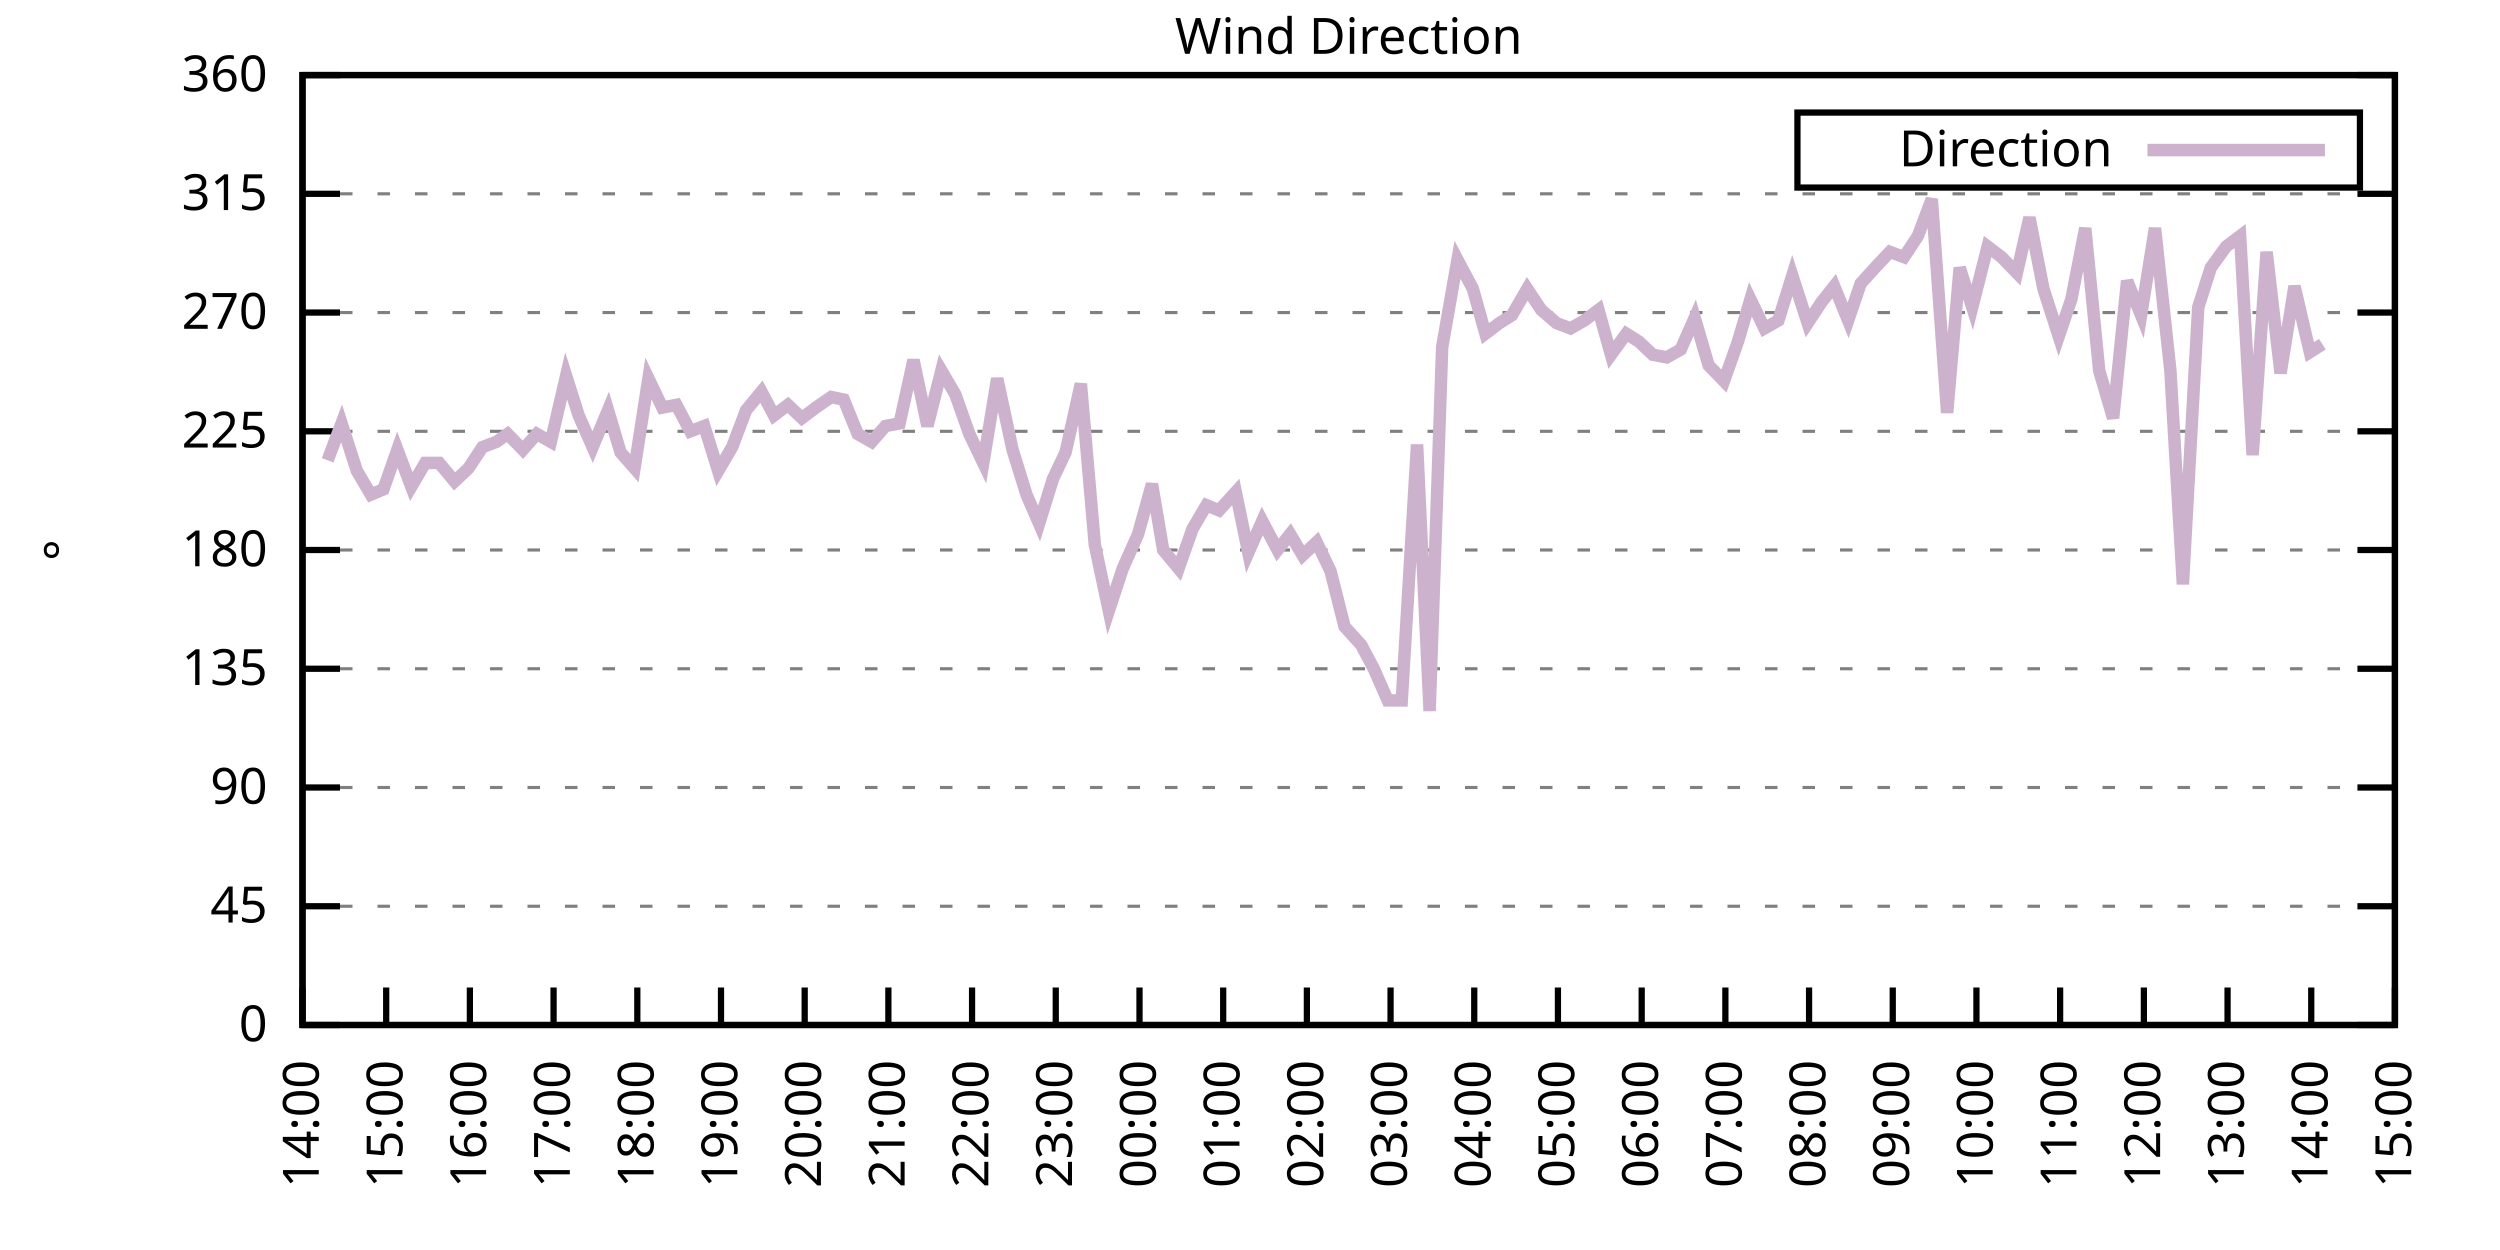
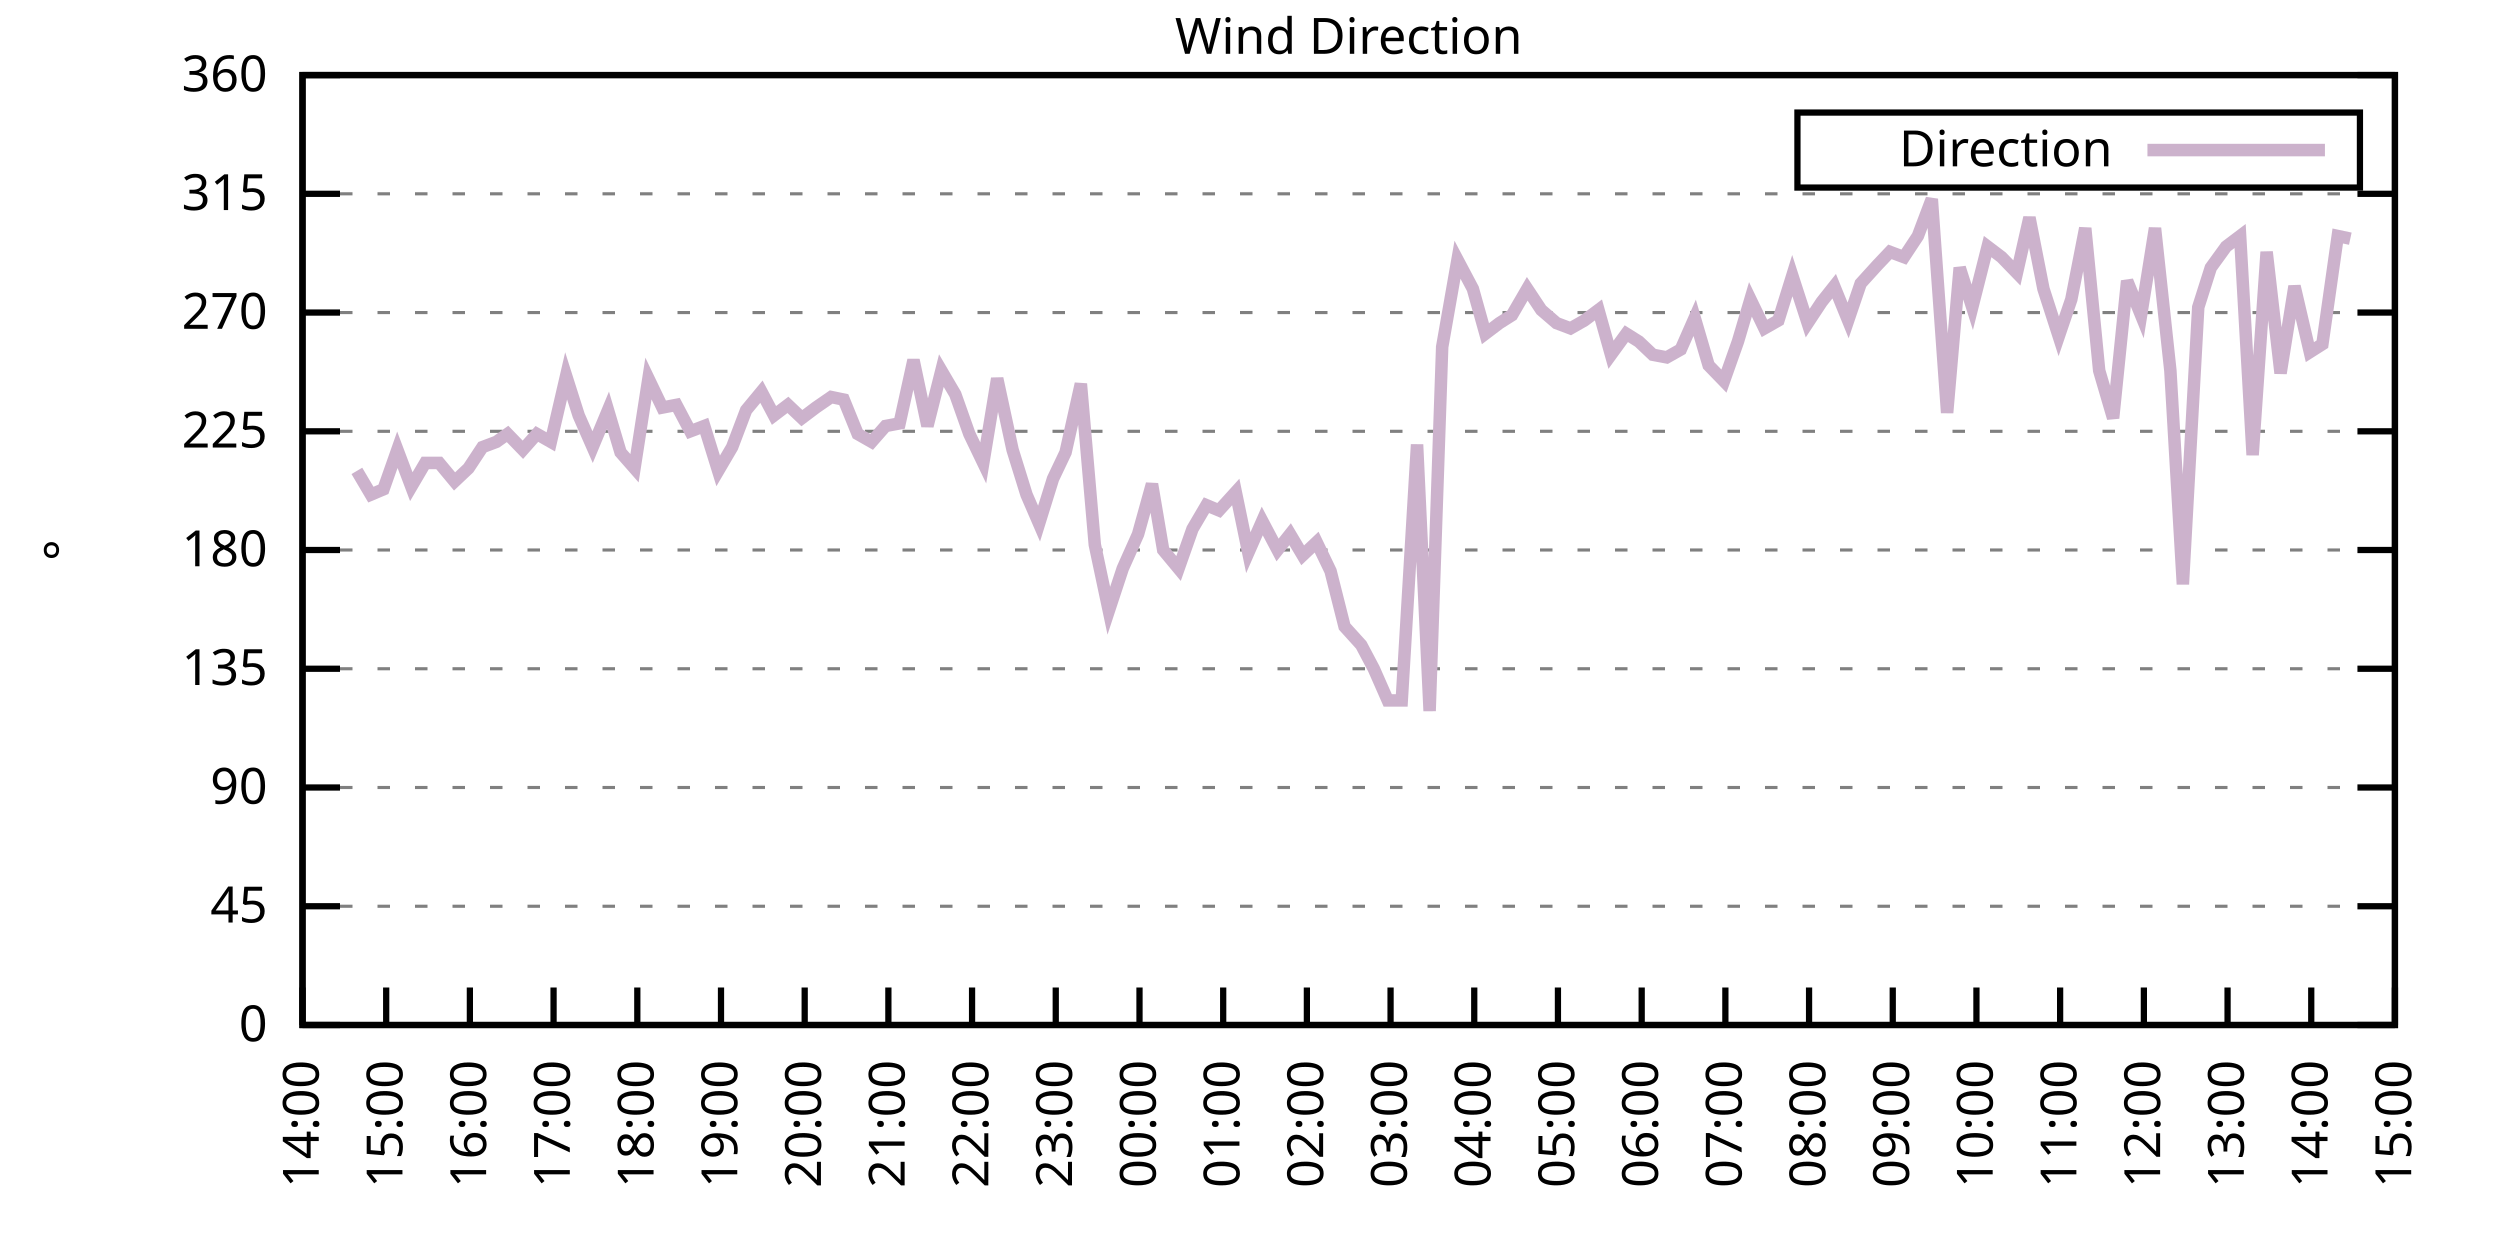
<svg xmlns="http://www.w3.org/2000/svg" xmlns:xlink="http://www.w3.org/1999/xlink" width="400" height="200" viewBox="0 0 400 200">
  <g id="gnuplot_canvas">
    <rect x="0" y="0" width="400" height="200" fill="none" />
    <defs>
      <circle id="gpDot" r="0.5" stroke-width="0.5" stroke="currentColor" />
      <path id="gpPt0" stroke-width="0.333" stroke="currentColor" d="M-1,0 h2 M0,-1 v2" />
      <path id="gpPt1" stroke-width="0.333" stroke="currentColor" d="M-1,-1 L1,1 M1,-1 L-1,1" />
      <path id="gpPt2" stroke-width="0.333" stroke="currentColor" d="M-1,0 L1,0 M0,-1 L0,1 M-1,-1 L1,1 M-1,1 L1,-1" />
      <rect id="gpPt3" stroke-width="0.333" stroke="currentColor" x="-1" y="-1" width="2" height="2" />
      <rect id="gpPt4" stroke-width="0.333" stroke="currentColor" fill="currentColor" x="-1" y="-1" width="2" height="2" />
      <circle id="gpPt5" stroke-width="0.333" stroke="currentColor" cx="0" cy="0" r="1" />
      <use xlink:href="#gpPt5" id="gpPt6" fill="currentColor" stroke="none" />
      <path id="gpPt7" stroke-width="0.333" stroke="currentColor" d="M0,-1.33 L-1.33,0.67 L1.33,0.67 z" />
      <use xlink:href="#gpPt7" id="gpPt8" fill="currentColor" stroke="none" />
      <use xlink:href="#gpPt7" id="gpPt9" stroke="currentColor" transform="rotate(180)" />
      <use xlink:href="#gpPt9" id="gpPt10" fill="currentColor" stroke="none" />
      <use xlink:href="#gpPt3" id="gpPt11" stroke="currentColor" transform="rotate(45)" />
      <use xlink:href="#gpPt11" id="gpPt12" fill="currentColor" stroke="none" />
      <path id="gpPt13" stroke-width="0.333" stroke="currentColor" d="M0,1.330 L1.265,0.411 L0.782,-1.067 L-0.782,-1.076 L-1.265,0.411 z" />
      <use xlink:href="#gpPt13" id="gpPt14" fill="currentColor" stroke="none" />
      <filter id="textbox" filterUnits="objectBoundingBox" x="0" y="0" height="1" width="1">
        <feFlood flood-color="white" flood-opacity="1" result="bgnd" />
        <feComposite in="SourceGraphic" in2="bgnd" operator="atop" />
      </filter>
      <filter id="greybox" filterUnits="objectBoundingBox" x="0" y="0" height="1" width="1">
        <feFlood flood-color="lightgrey" flood-opacity="1" result="grey" />
        <feComposite in="SourceGraphic" in2="grey" operator="atop" />
      </filter>
    </defs>
    <g fill="none" color="white" stroke="currentColor" stroke-width="1.00" stroke-linecap="butt" stroke-linejoin="miter">
</g>
    <g fill="none" color="black" stroke="currentColor" stroke-width="1.00" stroke-linecap="butt" stroke-linejoin="miter">
      <g stroke="none" shape-rendering="crispEdges">
        <polygon fill="rgb(255, 255, 255)" points="48.40,164.00 383.18,164.00 383.18,12.02 48.40,12.02 " />
      </g>
    </g>
    <g fill="none" color="black" stroke="currentColor" stroke-width="1.00" stroke-linecap="butt" stroke-linejoin="miter">
</g>
    <g fill="none" color="black" stroke="black" stroke-width="0.50" stroke-linecap="butt" stroke-linejoin="miter">
</g>
    <g fill="none" color="gray" stroke="currentColor" stroke-width="0.50" stroke-linecap="butt" stroke-linejoin="miter">
      <path stroke="gray" stroke-dasharray="2,4" class="gridline" d="M48.40,164.00 L383.19,164.00  " />
    </g>
    <g fill="none" color="gray" stroke="gray" stroke-width="1.00" stroke-linecap="butt" stroke-linejoin="miter">
</g>
    <g fill="none" color="black" stroke="currentColor" stroke-width="1.00" stroke-linecap="butt" stroke-linejoin="miter">
      <path stroke="black" d="M48.40,164.00 L54.40,164.00 M383.19,164.00 L377.19,164.00  " />
      <g transform="translate(42.80,166.60)" stroke="none" fill="black" font-family="Sans" font-size="8.00" text-anchor="end">
        <text>
          <tspan font-family="Sans"> 0</tspan>
        </text>
      </g>
    </g>
    <g fill="none" color="black" stroke="currentColor" stroke-width="1.00" stroke-linecap="butt" stroke-linejoin="miter">
</g>
    <g fill="none" color="black" stroke="black" stroke-width="0.50" stroke-linecap="butt" stroke-linejoin="miter">
</g>
    <g fill="none" color="gray" stroke="currentColor" stroke-width="0.50" stroke-linecap="butt" stroke-linejoin="miter">
      <path stroke="gray" stroke-dasharray="2,4" class="gridline" d="M48.40,145.00 L383.19,145.00  " />
    </g>
    <g fill="none" color="gray" stroke="gray" stroke-width="1.00" stroke-linecap="butt" stroke-linejoin="miter">
</g>
    <g fill="none" color="black" stroke="currentColor" stroke-width="1.00" stroke-linecap="butt" stroke-linejoin="miter">
      <path stroke="black" d="M48.40,145.00 L54.40,145.00 M383.19,145.00 L377.19,145.00  " />
      <g transform="translate(42.80,147.60)" stroke="none" fill="black" font-family="Sans" font-size="8.00" text-anchor="end">
        <text>
          <tspan font-family="Sans"> 45</tspan>
        </text>
      </g>
    </g>
    <g fill="none" color="black" stroke="currentColor" stroke-width="1.00" stroke-linecap="butt" stroke-linejoin="miter">
</g>
    <g fill="none" color="black" stroke="black" stroke-width="0.50" stroke-linecap="butt" stroke-linejoin="miter">
</g>
    <g fill="none" color="gray" stroke="currentColor" stroke-width="0.50" stroke-linecap="butt" stroke-linejoin="miter">
      <path stroke="gray" stroke-dasharray="2,4" class="gridline" d="M48.40,126.00 L383.19,126.00  " />
    </g>
    <g fill="none" color="gray" stroke="gray" stroke-width="1.00" stroke-linecap="butt" stroke-linejoin="miter">
</g>
    <g fill="none" color="black" stroke="currentColor" stroke-width="1.00" stroke-linecap="butt" stroke-linejoin="miter">
      <path stroke="black" d="M48.40,126.00 L54.40,126.00 M383.19,126.00 L377.19,126.00  " />
      <g transform="translate(42.80,128.60)" stroke="none" fill="black" font-family="Sans" font-size="8.00" text-anchor="end">
        <text>
          <tspan font-family="Sans"> 90</tspan>
        </text>
      </g>
    </g>
    <g fill="none" color="black" stroke="currentColor" stroke-width="1.00" stroke-linecap="butt" stroke-linejoin="miter">
</g>
    <g fill="none" color="black" stroke="black" stroke-width="0.50" stroke-linecap="butt" stroke-linejoin="miter">
</g>
    <g fill="none" color="gray" stroke="currentColor" stroke-width="0.50" stroke-linecap="butt" stroke-linejoin="miter">
      <path stroke="gray" stroke-dasharray="2,4" class="gridline" d="M48.40,107.00 L383.19,107.00  " />
    </g>
    <g fill="none" color="gray" stroke="gray" stroke-width="1.00" stroke-linecap="butt" stroke-linejoin="miter">
</g>
    <g fill="none" color="black" stroke="currentColor" stroke-width="1.00" stroke-linecap="butt" stroke-linejoin="miter">
      <path stroke="black" d="M48.40,107.00 L54.40,107.00 M383.19,107.00 L377.19,107.00  " />
      <g transform="translate(42.80,109.60)" stroke="none" fill="black" font-family="Sans" font-size="8.00" text-anchor="end">
        <text>
          <tspan font-family="Sans"> 135</tspan>
        </text>
      </g>
    </g>
    <g fill="none" color="black" stroke="currentColor" stroke-width="1.00" stroke-linecap="butt" stroke-linejoin="miter">
</g>
    <g fill="none" color="black" stroke="black" stroke-width="0.50" stroke-linecap="butt" stroke-linejoin="miter">
</g>
    <g fill="none" color="gray" stroke="currentColor" stroke-width="0.50" stroke-linecap="butt" stroke-linejoin="miter">
      <path stroke="gray" stroke-dasharray="2,4" class="gridline" d="M48.40,88.00 L383.19,88.00  " />
    </g>
    <g fill="none" color="gray" stroke="gray" stroke-width="1.00" stroke-linecap="butt" stroke-linejoin="miter">
</g>
    <g fill="none" color="black" stroke="currentColor" stroke-width="1.00" stroke-linecap="butt" stroke-linejoin="miter">
      <path stroke="black" d="M48.40,88.00 L54.40,88.00 M383.19,88.00 L377.19,88.00  " />
      <g transform="translate(42.80,90.60)" stroke="none" fill="black" font-family="Sans" font-size="8.00" text-anchor="end">
        <text>
          <tspan font-family="Sans"> 180</tspan>
        </text>
      </g>
    </g>
    <g fill="none" color="black" stroke="currentColor" stroke-width="1.00" stroke-linecap="butt" stroke-linejoin="miter">
</g>
    <g fill="none" color="black" stroke="black" stroke-width="0.50" stroke-linecap="butt" stroke-linejoin="miter">
</g>
    <g fill="none" color="gray" stroke="currentColor" stroke-width="0.50" stroke-linecap="butt" stroke-linejoin="miter">
      <path stroke="gray" stroke-dasharray="2,4" class="gridline" d="M48.40,69.01 L383.19,69.01  " />
    </g>
    <g fill="none" color="gray" stroke="gray" stroke-width="1.00" stroke-linecap="butt" stroke-linejoin="miter">
</g>
    <g fill="none" color="black" stroke="currentColor" stroke-width="1.00" stroke-linecap="butt" stroke-linejoin="miter">
      <path stroke="black" d="M48.40,69.01 L54.40,69.01 M383.19,69.01 L377.19,69.01  " />
      <g transform="translate(42.80,71.61)" stroke="none" fill="black" font-family="Sans" font-size="8.00" text-anchor="end">
        <text>
          <tspan font-family="Sans"> 225</tspan>
        </text>
      </g>
    </g>
    <g fill="none" color="black" stroke="currentColor" stroke-width="1.00" stroke-linecap="butt" stroke-linejoin="miter">
</g>
    <g fill="none" color="black" stroke="black" stroke-width="0.50" stroke-linecap="butt" stroke-linejoin="miter">
</g>
    <g fill="none" color="gray" stroke="currentColor" stroke-width="0.50" stroke-linecap="butt" stroke-linejoin="miter">
      <path stroke="gray" stroke-dasharray="2,4" class="gridline" d="M48.40,50.01 L383.19,50.01  " />
    </g>
    <g fill="none" color="gray" stroke="gray" stroke-width="1.00" stroke-linecap="butt" stroke-linejoin="miter">
</g>
    <g fill="none" color="black" stroke="currentColor" stroke-width="1.00" stroke-linecap="butt" stroke-linejoin="miter">
      <path stroke="black" d="M48.40,50.01 L54.40,50.01 M383.19,50.01 L377.19,50.01  " />
      <g transform="translate(42.80,52.61)" stroke="none" fill="black" font-family="Sans" font-size="8.00" text-anchor="end">
        <text>
          <tspan font-family="Sans"> 270</tspan>
        </text>
      </g>
    </g>
    <g fill="none" color="black" stroke="currentColor" stroke-width="1.00" stroke-linecap="butt" stroke-linejoin="miter">
</g>
    <g fill="none" color="black" stroke="black" stroke-width="0.50" stroke-linecap="butt" stroke-linejoin="miter">
</g>
    <g fill="none" color="gray" stroke="currentColor" stroke-width="0.50" stroke-linecap="butt" stroke-linejoin="miter">
      <path stroke="gray" stroke-dasharray="2,4" class="gridline" d="M48.40,31.01 L383.19,31.01  " />
    </g>
    <g fill="none" color="gray" stroke="gray" stroke-width="1.00" stroke-linecap="butt" stroke-linejoin="miter">
</g>
    <g fill="none" color="black" stroke="currentColor" stroke-width="1.00" stroke-linecap="butt" stroke-linejoin="miter">
      <path stroke="black" d="M48.40,31.01 L54.40,31.01 M383.19,31.01 L377.19,31.01  " />
      <g transform="translate(42.80,33.61)" stroke="none" fill="black" font-family="Sans" font-size="8.00" text-anchor="end">
        <text>
          <tspan font-family="Sans"> 315</tspan>
        </text>
      </g>
    </g>
    <g fill="none" color="black" stroke="currentColor" stroke-width="1.00" stroke-linecap="butt" stroke-linejoin="miter">
</g>
    <g fill="none" color="black" stroke="black" stroke-width="0.50" stroke-linecap="butt" stroke-linejoin="miter">
</g>
    <g fill="none" color="gray" stroke="currentColor" stroke-width="0.50" stroke-linecap="butt" stroke-linejoin="miter">
      <path stroke="gray" stroke-dasharray="2,4" class="gridline" d="M48.40,12.01 L383.19,12.01  " />
    </g>
    <g fill="none" color="gray" stroke="gray" stroke-width="1.00" stroke-linecap="butt" stroke-linejoin="miter">
</g>
    <g fill="none" color="black" stroke="currentColor" stroke-width="1.00" stroke-linecap="butt" stroke-linejoin="miter">
      <path stroke="black" d="M48.40,12.01 L54.40,12.01 M383.19,12.01 L377.19,12.01  " />
      <g transform="translate(42.80,14.61)" stroke="none" fill="black" font-family="Sans" font-size="8.00" text-anchor="end">
        <text>
          <tspan font-family="Sans"> 360</tspan>
        </text>
      </g>
    </g>
    <g fill="none" color="black" stroke="currentColor" stroke-width="1.00" stroke-linecap="butt" stroke-linejoin="miter">
      <path stroke="black" d="M48.40,164.00 L48.40,158.00  " />
      <g transform="translate(51.00,169.60) rotate(270.00)" stroke="none" fill="black" font-family="Sans" font-size="8.00" text-anchor="end">
        <text>
          <tspan font-family="Sans">14:00</tspan>
        </text>
      </g>
    </g>
    <g fill="none" color="black" stroke="currentColor" stroke-width="1.00" stroke-linecap="butt" stroke-linejoin="miter">
      <path stroke="black" d="M61.79,164.00 L61.79,158.00  " />
      <g transform="translate(64.39,169.60) rotate(270.00)" stroke="none" fill="black" font-family="Sans" font-size="8.00" text-anchor="end">
        <text>
          <tspan font-family="Sans">15:00</tspan>
        </text>
      </g>
    </g>
    <g fill="none" color="black" stroke="currentColor" stroke-width="1.00" stroke-linecap="butt" stroke-linejoin="miter">
      <path stroke="black" d="M75.18,164.00 L75.18,158.00  " />
      <g transform="translate(77.78,169.60) rotate(270.00)" stroke="none" fill="black" font-family="Sans" font-size="8.00" text-anchor="end">
        <text>
          <tspan font-family="Sans">16:00</tspan>
        </text>
      </g>
    </g>
    <g fill="none" color="black" stroke="currentColor" stroke-width="1.00" stroke-linecap="butt" stroke-linejoin="miter">
      <path stroke="black" d="M88.57,164.00 L88.57,158.00  " />
      <g transform="translate(91.17,169.60) rotate(270.00)" stroke="none" fill="black" font-family="Sans" font-size="8.00" text-anchor="end">
        <text>
          <tspan font-family="Sans">17:00</tspan>
        </text>
      </g>
    </g>
    <g fill="none" color="black" stroke="currentColor" stroke-width="1.00" stroke-linecap="butt" stroke-linejoin="miter">
      <path stroke="black" d="M101.97,164.00 L101.97,158.00  " />
      <g transform="translate(104.57,169.60) rotate(270.00)" stroke="none" fill="black" font-family="Sans" font-size="8.00" text-anchor="end">
        <text>
          <tspan font-family="Sans">18:00</tspan>
        </text>
      </g>
    </g>
    <g fill="none" color="black" stroke="currentColor" stroke-width="1.00" stroke-linecap="butt" stroke-linejoin="miter">
      <path stroke="black" d="M115.36,164.00 L115.36,158.00  " />
      <g transform="translate(117.96,169.60) rotate(270.00)" stroke="none" fill="black" font-family="Sans" font-size="8.00" text-anchor="end">
        <text>
          <tspan font-family="Sans">19:00</tspan>
        </text>
      </g>
    </g>
    <g fill="none" color="black" stroke="currentColor" stroke-width="1.00" stroke-linecap="butt" stroke-linejoin="miter">
      <path stroke="black" d="M128.75,164.00 L128.75,158.00  " />
      <g transform="translate(131.35,169.60) rotate(270.00)" stroke="none" fill="black" font-family="Sans" font-size="8.00" text-anchor="end">
        <text>
          <tspan font-family="Sans">20:00</tspan>
        </text>
      </g>
    </g>
    <g fill="none" color="black" stroke="currentColor" stroke-width="1.00" stroke-linecap="butt" stroke-linejoin="miter">
      <path stroke="black" d="M142.14,164.00 L142.14,158.00  " />
      <g transform="translate(144.74,169.60) rotate(270.00)" stroke="none" fill="black" font-family="Sans" font-size="8.00" text-anchor="end">
        <text>
          <tspan font-family="Sans">21:00</tspan>
        </text>
      </g>
    </g>
    <g fill="none" color="black" stroke="currentColor" stroke-width="1.00" stroke-linecap="butt" stroke-linejoin="miter">
      <path stroke="black" d="M155.53,164.00 L155.53,158.00  " />
      <g transform="translate(158.13,169.60) rotate(270.00)" stroke="none" fill="black" font-family="Sans" font-size="8.00" text-anchor="end">
        <text>
          <tspan font-family="Sans">22:00</tspan>
        </text>
      </g>
    </g>
    <g fill="none" color="black" stroke="currentColor" stroke-width="1.00" stroke-linecap="butt" stroke-linejoin="miter">
      <path stroke="black" d="M168.92,164.00 L168.92,158.00  " />
      <g transform="translate(171.52,169.60) rotate(270.00)" stroke="none" fill="black" font-family="Sans" font-size="8.00" text-anchor="end">
        <text>
          <tspan font-family="Sans">23:00</tspan>
        </text>
      </g>
    </g>
    <g fill="none" color="black" stroke="currentColor" stroke-width="1.00" stroke-linecap="butt" stroke-linejoin="miter">
      <path stroke="black" d="M182.32,164.00 L182.32,158.00  " />
      <g transform="translate(184.92,169.60) rotate(270.00)" stroke="none" fill="black" font-family="Sans" font-size="8.00" text-anchor="end">
        <text>
          <tspan font-family="Sans">00:00</tspan>
        </text>
      </g>
    </g>
    <g fill="none" color="black" stroke="currentColor" stroke-width="1.00" stroke-linecap="butt" stroke-linejoin="miter">
      <path stroke="black" d="M195.71,164.00 L195.71,158.00  " />
      <g transform="translate(198.31,169.60) rotate(270.00)" stroke="none" fill="black" font-family="Sans" font-size="8.00" text-anchor="end">
        <text>
          <tspan font-family="Sans">01:00</tspan>
        </text>
      </g>
    </g>
    <g fill="none" color="black" stroke="currentColor" stroke-width="1.00" stroke-linecap="butt" stroke-linejoin="miter">
      <path stroke="black" d="M209.10,164.00 L209.10,158.00  " />
      <g transform="translate(211.70,169.60) rotate(270.00)" stroke="none" fill="black" font-family="Sans" font-size="8.00" text-anchor="end">
        <text>
          <tspan font-family="Sans">02:00</tspan>
        </text>
      </g>
    </g>
    <g fill="none" color="black" stroke="currentColor" stroke-width="1.00" stroke-linecap="butt" stroke-linejoin="miter">
      <path stroke="black" d="M222.49,164.00 L222.49,158.00  " />
      <g transform="translate(225.09,169.60) rotate(270.00)" stroke="none" fill="black" font-family="Sans" font-size="8.00" text-anchor="end">
        <text>
          <tspan font-family="Sans">03:00</tspan>
        </text>
      </g>
    </g>
    <g fill="none" color="black" stroke="currentColor" stroke-width="1.00" stroke-linecap="butt" stroke-linejoin="miter">
      <path stroke="black" d="M235.88,164.00 L235.88,158.00  " />
      <g transform="translate(238.48,169.60) rotate(270.00)" stroke="none" fill="black" font-family="Sans" font-size="8.00" text-anchor="end">
        <text>
          <tspan font-family="Sans">04:00</tspan>
        </text>
      </g>
    </g>
    <g fill="none" color="black" stroke="currentColor" stroke-width="1.00" stroke-linecap="butt" stroke-linejoin="miter">
      <path stroke="black" d="M249.27,164.00 L249.27,158.00  " />
      <g transform="translate(251.87,169.60) rotate(270.00)" stroke="none" fill="black" font-family="Sans" font-size="8.00" text-anchor="end">
        <text>
          <tspan font-family="Sans">05:00</tspan>
        </text>
      </g>
    </g>
    <g fill="none" color="black" stroke="currentColor" stroke-width="1.00" stroke-linecap="butt" stroke-linejoin="miter">
      <path stroke="black" d="M262.67,164.00 L262.67,158.00  " />
      <g transform="translate(265.27,169.60) rotate(270.00)" stroke="none" fill="black" font-family="Sans" font-size="8.00" text-anchor="end">
        <text>
          <tspan font-family="Sans">06:00</tspan>
        </text>
      </g>
    </g>
    <g fill="none" color="black" stroke="currentColor" stroke-width="1.00" stroke-linecap="butt" stroke-linejoin="miter">
      <path stroke="black" d="M276.06,164.00 L276.06,158.00  " />
      <g transform="translate(278.66,169.60) rotate(270.00)" stroke="none" fill="black" font-family="Sans" font-size="8.00" text-anchor="end">
        <text>
          <tspan font-family="Sans">07:00</tspan>
        </text>
      </g>
    </g>
    <g fill="none" color="black" stroke="currentColor" stroke-width="1.00" stroke-linecap="butt" stroke-linejoin="miter">
      <path stroke="black" d="M289.45,164.00 L289.45,158.00  " />
      <g transform="translate(292.05,169.60) rotate(270.00)" stroke="none" fill="black" font-family="Sans" font-size="8.00" text-anchor="end">
        <text>
          <tspan font-family="Sans">08:00</tspan>
        </text>
      </g>
    </g>
    <g fill="none" color="black" stroke="currentColor" stroke-width="1.00" stroke-linecap="butt" stroke-linejoin="miter">
      <path stroke="black" d="M302.84,164.00 L302.84,158.00  " />
      <g transform="translate(305.44,169.60) rotate(270.00)" stroke="none" fill="black" font-family="Sans" font-size="8.00" text-anchor="end">
        <text>
          <tspan font-family="Sans">09:00</tspan>
        </text>
      </g>
    </g>
    <g fill="none" color="black" stroke="currentColor" stroke-width="1.00" stroke-linecap="butt" stroke-linejoin="miter">
      <path stroke="black" d="M316.23,164.00 L316.23,158.00  " />
      <g transform="translate(318.83,169.60) rotate(270.00)" stroke="none" fill="black" font-family="Sans" font-size="8.00" text-anchor="end">
        <text>
          <tspan font-family="Sans">10:00</tspan>
        </text>
      </g>
    </g>
    <g fill="none" color="black" stroke="currentColor" stroke-width="1.00" stroke-linecap="butt" stroke-linejoin="miter">
      <path stroke="black" d="M329.62,164.00 L329.62,158.00  " />
      <g transform="translate(332.22,169.60) rotate(270.00)" stroke="none" fill="black" font-family="Sans" font-size="8.00" text-anchor="end">
        <text>
          <tspan font-family="Sans">11:00</tspan>
        </text>
      </g>
    </g>
    <g fill="none" color="black" stroke="currentColor" stroke-width="1.00" stroke-linecap="butt" stroke-linejoin="miter">
      <path stroke="black" d="M343.02,164.00 L343.02,158.00  " />
      <g transform="translate(345.62,169.60) rotate(270.00)" stroke="none" fill="black" font-family="Sans" font-size="8.00" text-anchor="end">
        <text>
          <tspan font-family="Sans">12:00</tspan>
        </text>
      </g>
    </g>
    <g fill="none" color="black" stroke="currentColor" stroke-width="1.00" stroke-linecap="butt" stroke-linejoin="miter">
      <path stroke="black" d="M356.41,164.00 L356.41,158.00  " />
      <g transform="translate(359.01,169.60) rotate(270.00)" stroke="none" fill="black" font-family="Sans" font-size="8.00" text-anchor="end">
        <text>
          <tspan font-family="Sans">13:00</tspan>
        </text>
      </g>
    </g>
    <g fill="none" color="black" stroke="currentColor" stroke-width="1.00" stroke-linecap="butt" stroke-linejoin="miter">
      <path stroke="black" d="M369.80,164.00 L369.80,158.00  " />
      <g transform="translate(372.40,169.60) rotate(270.00)" stroke="none" fill="black" font-family="Sans" font-size="8.00" text-anchor="end">
        <text>
          <tspan font-family="Sans">14:00</tspan>
        </text>
      </g>
    </g>
    <g fill="none" color="black" stroke="currentColor" stroke-width="1.00" stroke-linecap="butt" stroke-linejoin="miter">
      <path stroke="black" d="M383.19,164.00 L383.19,158.00  " />
      <g transform="translate(385.79,169.60) rotate(270.00)" stroke="none" fill="black" font-family="Sans" font-size="8.00" text-anchor="end">
        <text>
          <tspan font-family="Sans">15:00</tspan>
        </text>
      </g>
    </g>
    <g fill="none" color="black" stroke="currentColor" stroke-width="1.00" stroke-linecap="butt" stroke-linejoin="miter">
</g>
    <g fill="none" color="black" stroke="currentColor" stroke-width="1.00" stroke-linecap="butt" stroke-linejoin="miter">
      <path stroke="black" d="M48.40,12.01 L48.40,164.00 L383.19,164.00 L383.19,12.01 L48.40,12.01 Z  " />
    </g>
    <g fill="none" color="black" stroke="currentColor" stroke-width="1.00" stroke-linecap="butt" stroke-linejoin="miter">
</g>
    <g fill="none" color="black" stroke="currentColor" stroke-width="1.00" stroke-linecap="butt" stroke-linejoin="miter">
      <path stroke="black" d="M287.59,30.01 L287.59,18.01 L377.59,18.01 L377.59,30.01 L287.59,30.01 Z  " />
    </g>
    <g id="Wind_direction_plot_1">
      <g fill="none" color="white" stroke="black" stroke-width="2.00" stroke-linecap="butt" stroke-linejoin="miter">
</g>
      <g fill="none" color="black" stroke="currentColor" stroke-width="2.00" stroke-linecap="butt" stroke-linejoin="miter">
        <g transform="translate(337.99,26.61)" stroke="none" fill="black" font-family="Sans" font-size="8.00" text-anchor="end">
          <text>
            <tspan font-family="Sans">Direction</tspan>
          </text>
        </g>
      </g>
      <g fill="none" color="black" stroke="currentColor" stroke-width="2.00" stroke-linecap="butt" stroke-linejoin="miter">
-         <path stroke="rgb(204, 178, 204)" d="M343.59,24.01 L371.99,24.01 M52.42,73.65 L54.65,67.74 L57.10,75.34 L59.34,79.14 L61.35,78.29 L63.58,71.96   L65.81,77.87 L68.04,74.07 L70.27,74.07 L72.73,77.03 L74.96,74.92 L77.19,71.54 L79.42,70.70 L81.21,69.43   L83.66,71.96 L85.90,69.43 L88.13,70.70 L90.58,60.14 L92.59,66.47 L94.82,71.54 L97.28,65.63 L99.29,72.38   L101.52,74.92 L103.75,60.56 L105.98,65.21 L108.22,64.78 L110.45,69.01 L112.68,68.16 L114.91,75.34 L117.14,71.54   L119.38,65.63 L121.83,62.67 L123.84,66.47 L126.07,64.78 L128.30,66.90 L130.54,65.21 L132.99,63.52 L135.00,63.94   L137.23,69.43 L139.46,70.70 L141.69,68.16 L143.93,67.74 L146.16,57.61 L148.39,68.16 L150.62,59.30 L152.85,63.10   L155.09,69.43 L157.32,74.07 L159.55,60.56 L162.01,71.96 L164.24,79.14 L166.25,83.78 L168.48,76.61 L170.49,72.38   L172.94,61.41 L175.17,87.16 L177.41,97.72 L179.64,90.96 L182.09,85.47 L184.32,77.45 L186.11,88.00 L188.57,90.96   L190.80,84.63 L193.03,80.83 L195.04,81.67 L197.72,78.72 L199.73,88.43 L201.96,83.36 L204.41,88.00 L206.42,85.47   L208.43,88.85 L210.66,86.74 L212.89,91.38 L215.13,100.25 L217.80,103.20 L219.81,107.00 L222.04,112.07 L224.28,112.07   L226.73,71.12 L228.74,113.76 L230.75,55.50 L233.20,41.56 L235.66,46.21 L237.67,53.39 L239.90,51.70 L241.91,50.43   L244.36,46.21 L246.60,49.59 L249.05,51.70 L251.28,52.54 L253.51,51.27 L255.75,49.59 L257.76,56.76 L260.21,53.39   L262.22,54.65 L264.45,56.76 L266.68,57.18 L268.92,55.92 L271.15,50.85 L273.38,58.45 L275.83,60.98 L278.07,54.65   L280.07,47.90 L282.31,52.54 L284.54,51.27 L286.77,44.10 L289.23,51.70 L291.46,48.32 L293.47,45.79 L295.70,51.27   L297.71,45.36 L300.39,42.41 L302.39,40.30 L304.63,41.14 L306.86,37.76 L309.09,31.85 L311.54,66.05 L313.55,42.83   L315.56,49.16 L318.02,39.45 L320.25,41.14 L322.70,43.67 L324.71,34.81 L326.95,46.21 L329.40,53.81 L331.41,47.90   L333.64,36.50 L335.87,59.30 L338.10,66.90 L340.34,44.94 L342.57,50.43 L344.80,36.50 L347.26,59.30 L349.26,93.49   L351.72,49.16 L353.73,42.83 L356.18,39.45 L358.42,37.76 L360.42,72.81 L362.66,40.30 L364.89,59.72 L367.12,45.79   L369.58,56.34 L371.58,55.07  " />
+         <path stroke="rgb(204, 178, 204)" d="M343.59,24.01 L371.99,24.01 M57.10,75.34 L59.34,79.14 L61.35,78.29 L63.58,71.96 L65.81,77.87 L68.04,74.07   L70.27,74.07 L72.73,77.03 L74.96,74.92 L77.19,71.54 L79.42,70.70 L81.21,69.43 L83.66,71.96 L85.90,69.43   L88.13,70.70 L90.58,60.14 L92.59,66.47 L94.82,71.54 L97.28,65.63 L99.29,72.38 L101.52,74.92 L103.75,60.56   L105.98,65.21 L108.22,64.78 L110.45,69.01 L112.68,68.16 L114.91,75.34 L117.14,71.54 L119.38,65.63 L121.83,62.67   L123.84,66.47 L126.07,64.78 L128.30,66.90 L130.54,65.21 L132.99,63.52 L135.00,63.94 L137.23,69.43 L139.46,70.70   L141.69,68.16 L143.93,67.74 L146.16,57.61 L148.39,68.16 L150.62,59.30 L152.85,63.10 L155.09,69.43 L157.32,74.07   L159.55,60.56 L162.01,71.96 L164.24,79.14 L166.25,83.78 L168.48,76.61 L170.49,72.38 L172.94,61.41 L175.17,87.16   L177.41,97.72 L179.64,90.96 L182.09,85.47 L184.32,77.45 L186.11,88.00 L188.57,90.96 L190.80,84.63 L193.03,80.83   L195.04,81.67 L197.72,78.72 L199.73,88.43 L201.96,83.36 L204.41,88.00 L206.42,85.47 L208.43,88.85 L210.66,86.74   L212.89,91.38 L215.13,100.25 L217.80,103.20 L219.81,107.00 L222.04,112.07 L224.28,112.07 L226.73,71.12 L228.74,113.76   L230.75,55.50 L233.20,41.56 L235.66,46.21 L237.67,53.39 L239.90,51.70 L241.91,50.43 L244.36,46.21 L246.60,49.59   L249.05,51.70 L251.28,52.54 L253.51,51.27 L255.75,49.59 L257.76,56.76 L260.21,53.39 L262.22,54.65 L264.45,56.76   L266.68,57.18 L268.92,55.92 L271.15,50.85 L273.38,58.45 L275.83,60.98 L278.07,54.65 L280.07,47.90 L282.31,52.54   L284.54,51.27 L286.77,44.10 L289.23,51.70 L291.46,48.32 L293.47,45.79 L295.70,51.27 L297.71,45.36 L300.39,42.41   L302.39,40.30 L304.63,41.14 L306.86,37.76 L309.09,31.85 L311.54,66.05 L313.55,42.83 L315.56,49.16 L318.02,39.45   L320.25,41.14 L322.70,43.67 L324.71,34.81 L326.95,46.21 L329.40,53.81 L331.41,47.90 L333.64,36.50 L335.87,59.30   L338.10,66.90 L340.34,44.94 L342.57,50.43 L344.80,36.50 L347.26,59.30 L349.26,93.49 L351.72,49.16 L353.73,42.83   L356.18,39.45 L358.42,37.76 L360.42,72.81 L362.66,40.30 L364.89,59.72 L367.12,45.79 L369.58,56.34 L371.58,55.07   L374.04,37.76 L376.05,38.19  " />
      </g>
    </g>
    <g fill="none" color="black" stroke="currentColor" stroke-width="2.00" stroke-linecap="butt" stroke-linejoin="miter">
</g>
    <g fill="none" color="black" stroke="black" stroke-width="1.00" stroke-linecap="butt" stroke-linejoin="miter">
</g>
    <g fill="none" color="black" stroke="currentColor" stroke-width="1.00" stroke-linecap="butt" stroke-linejoin="miter">
      <path stroke="black" d="M48.40,12.01 L48.40,164.00 L383.19,164.00 L383.19,12.01 L48.40,12.01 Z  " />
      <g transform="translate(12.80,88.01) rotate(270.00)" stroke="none" fill="black" font-family="Sans" font-size="8.00" text-anchor="middle">
        <text>
          <tspan font-family="Sans">°</tspan>
        </text>
      </g>
    </g>
    <g fill="none" color="black" stroke="currentColor" stroke-width="1.00" stroke-linecap="butt" stroke-linejoin="miter">
</g>
    <g fill="none" color="black" stroke="currentColor" stroke-width="1.00" stroke-linecap="butt" stroke-linejoin="miter">
      <g transform="translate(215.79,8.61)" stroke="none" fill="black" font-family="Sans" font-size="8.00" text-anchor="middle">
        <text>
          <tspan font-family="Sans">Wind Direction</tspan>
        </text>
      </g>
    </g>
    <g fill="none" color="black" stroke="currentColor" stroke-width="1.00" stroke-linecap="butt" stroke-linejoin="miter">
</g>
  </g>
</svg>
